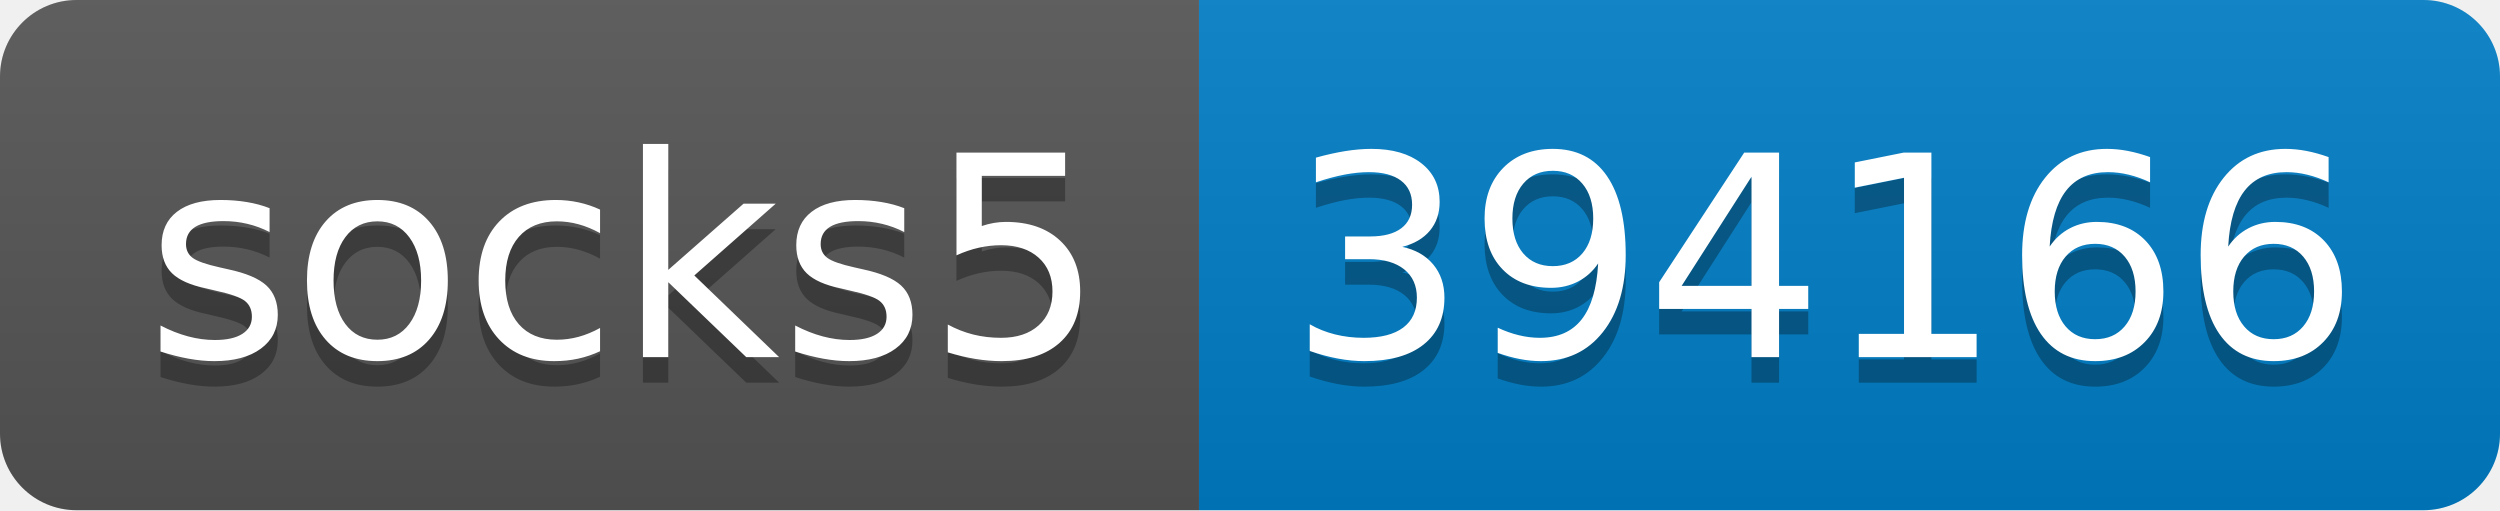
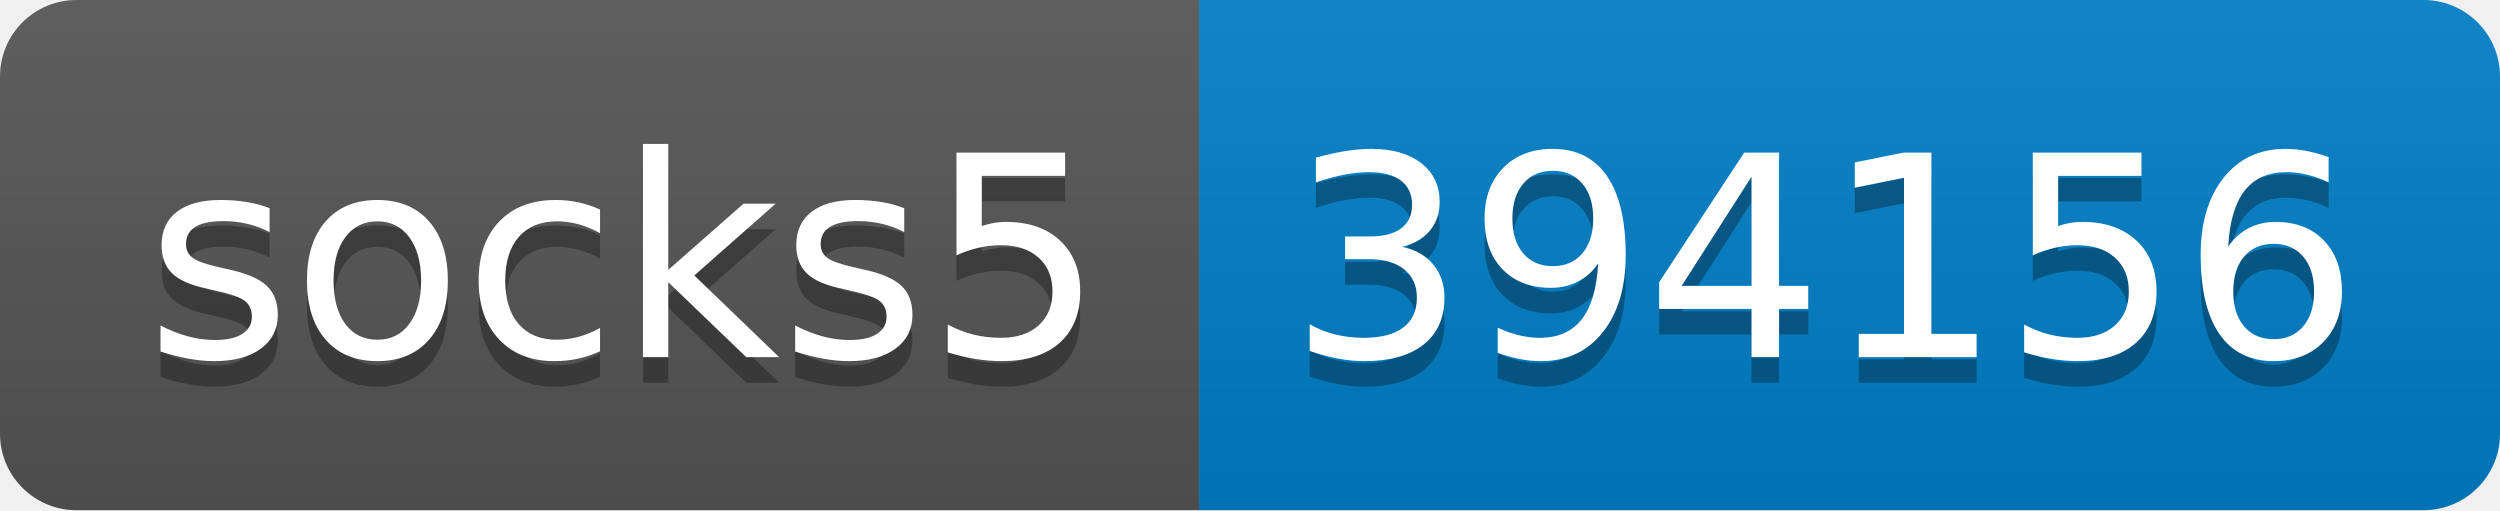
- <svg xmlns="http://www.w3.org/2000/svg" width="98" height="20" role="img" aria-label="socks5: 394166">
+ <svg xmlns="http://www.w3.org/2000/svg" width="98" height="20" role="img" aria-label="socks5: 394156">
  <linearGradient id="s" x2="0" y2="100%">
    <stop offset="0" stop-color="#bbb" stop-opacity=".1" />
    <stop offset="1" stop-opacity=".1" />
  </linearGradient>
  <clipPath id="r">
    <rect width="98" height="20" rx="3" fill="#fff" />
  </clipPath>
  <g clip-path="url(#r)">
    <rect width="47" height="20" fill="#555" />
    <rect x="47" width="51" height="20" fill="#007ec6" />
    <rect width="98" height="20" fill="url(#s)" />
  </g>
  <g fill="#fff" text-anchor="middle" font-family="Verdana,Geneva,DejaVu Sans,sans-serif" text-rendering="geometricPrecision" font-size="110">
    <text aria-hidden="true" x="245" y="150" fill="#010101" fill-opacity=".3" transform="scale(.1)" textLength="370">socks5</text>
    <text x="245" y="140" transform="scale(.1)" fill="#fff" textLength="370">socks5</text>
-     <text aria-hidden="true" x="715" y="150" fill="#010101" fill-opacity=".3" transform="scale(.1)" textLength="410">394166</text>
-     <text x="715" y="140" transform="scale(.1)" fill="#fff" textLength="410">394166</text>
+     <text aria-hidden="true" x="715" y="150" fill="#010101" fill-opacity=".3" transform="scale(.1)" textLength="410">394156</text>
+     <text x="715" y="140" transform="scale(.1)" fill="#fff" textLength="410">394156</text>
  </g>
</svg>
